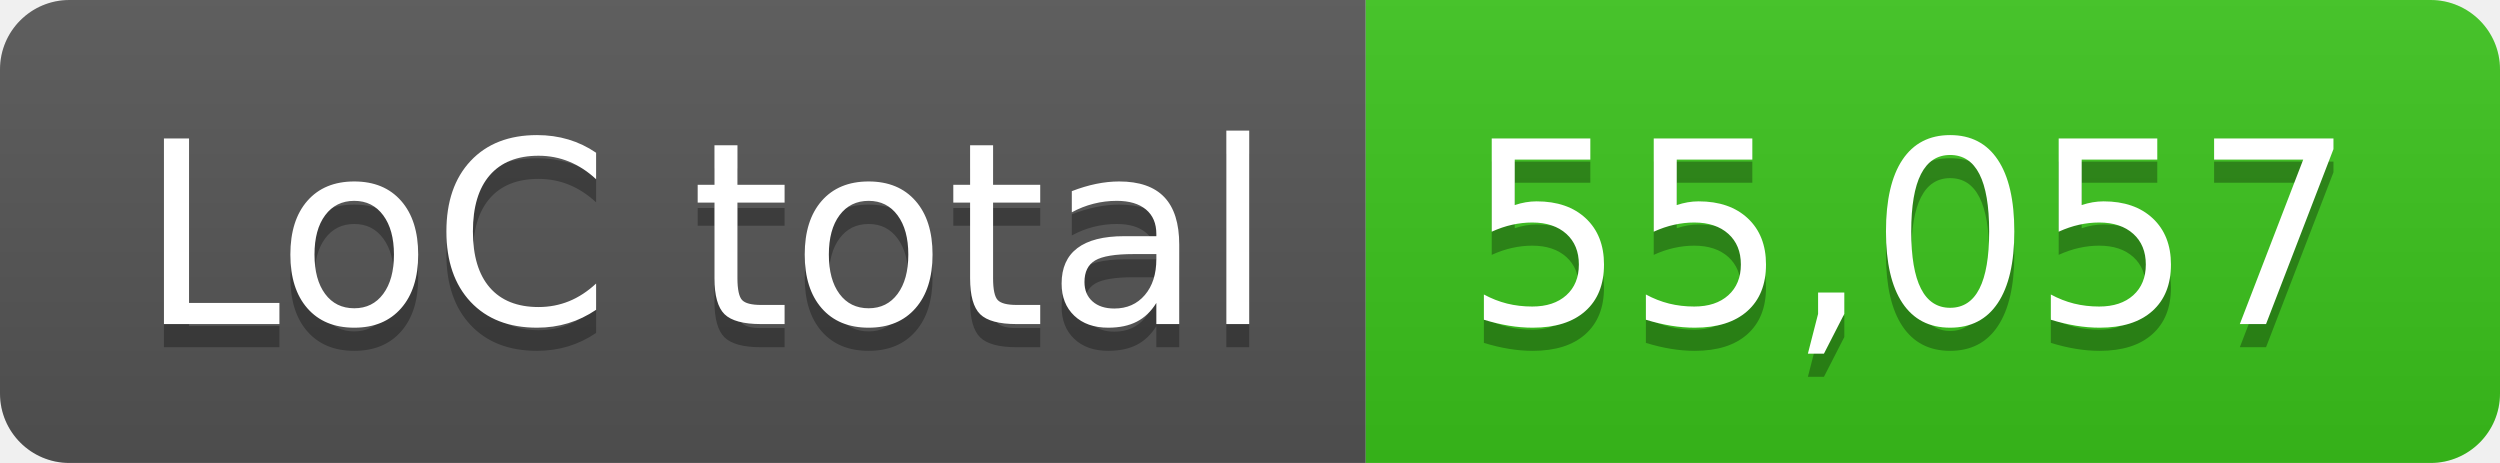
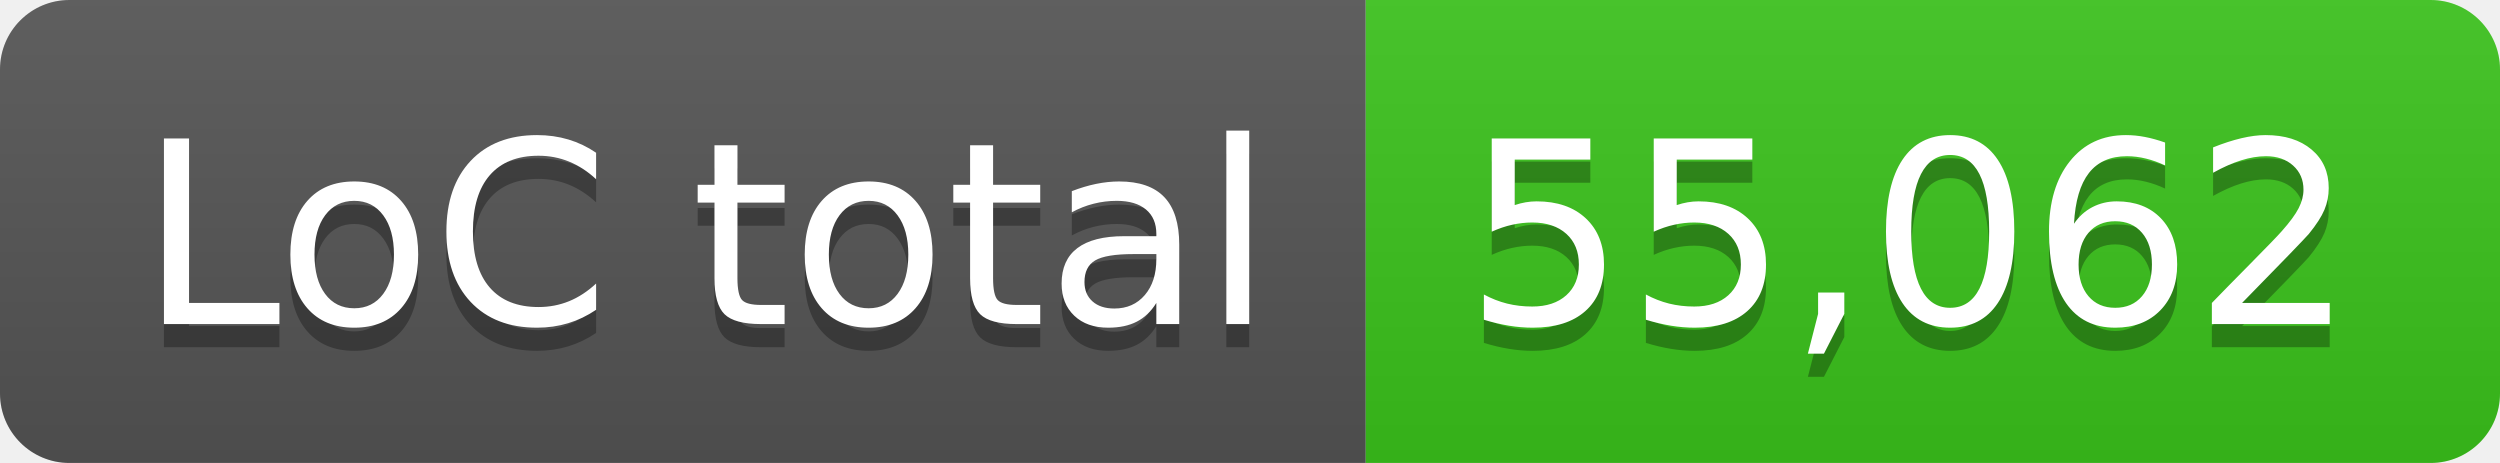
- <svg xmlns="http://www.w3.org/2000/svg" width="108" height="20" role="img" aria-label="LoC total: 55,057">
+ <svg xmlns="http://www.w3.org/2000/svg" width="108" height="20" role="img" aria-label="LoC total: 55,062">
  <linearGradient id="s" x2="0" y2="100%">
    <stop offset="0" stop-color="#bbb" stop-opacity=".1" />
    <stop offset="1" stop-opacity=".1" />
  </linearGradient>
  <clipPath id="r">
    <rect width="108" height="20" rx="3" fill="#fff" />
  </clipPath>
  <g clip-path="url(#r)">
    <rect width="59" height="20" fill="#555" />
    <rect x="59" width="49" height="20" fill="#3bc41c" />
    <rect width="108" height="20" fill="url(#s)" />
  </g>
  <g fill="#fff" text-anchor="middle" font-family="Verdana,Geneva,DejaVu Sans,sans-serif" text-rendering="geometricPrecision" font-size="110">
    <text aria-hidden="true" x="305" y="150" fill="#010101" fill-opacity=".3" transform="scale(.1)" textLength="490">LoC total</text>
    <text x="305" y="140" transform="scale(.1)" fill="#fff" textLength="490">LoC total</text>
-     <text aria-hidden="true" x="825" y="150" fill="#010101" fill-opacity=".3" transform="scale(.1)" textLength="390">55,057</text>
-     <text x="825" y="140" transform="scale(.1)" fill="#fff" textLength="390">55,057</text>
+     <text aria-hidden="true" x="825" y="150" fill="#010101" fill-opacity=".3" transform="scale(.1)" textLength="390">55,062</text>
+     <text x="825" y="140" transform="scale(.1)" fill="#fff" textLength="390">55,062</text>
  </g>
</svg>
